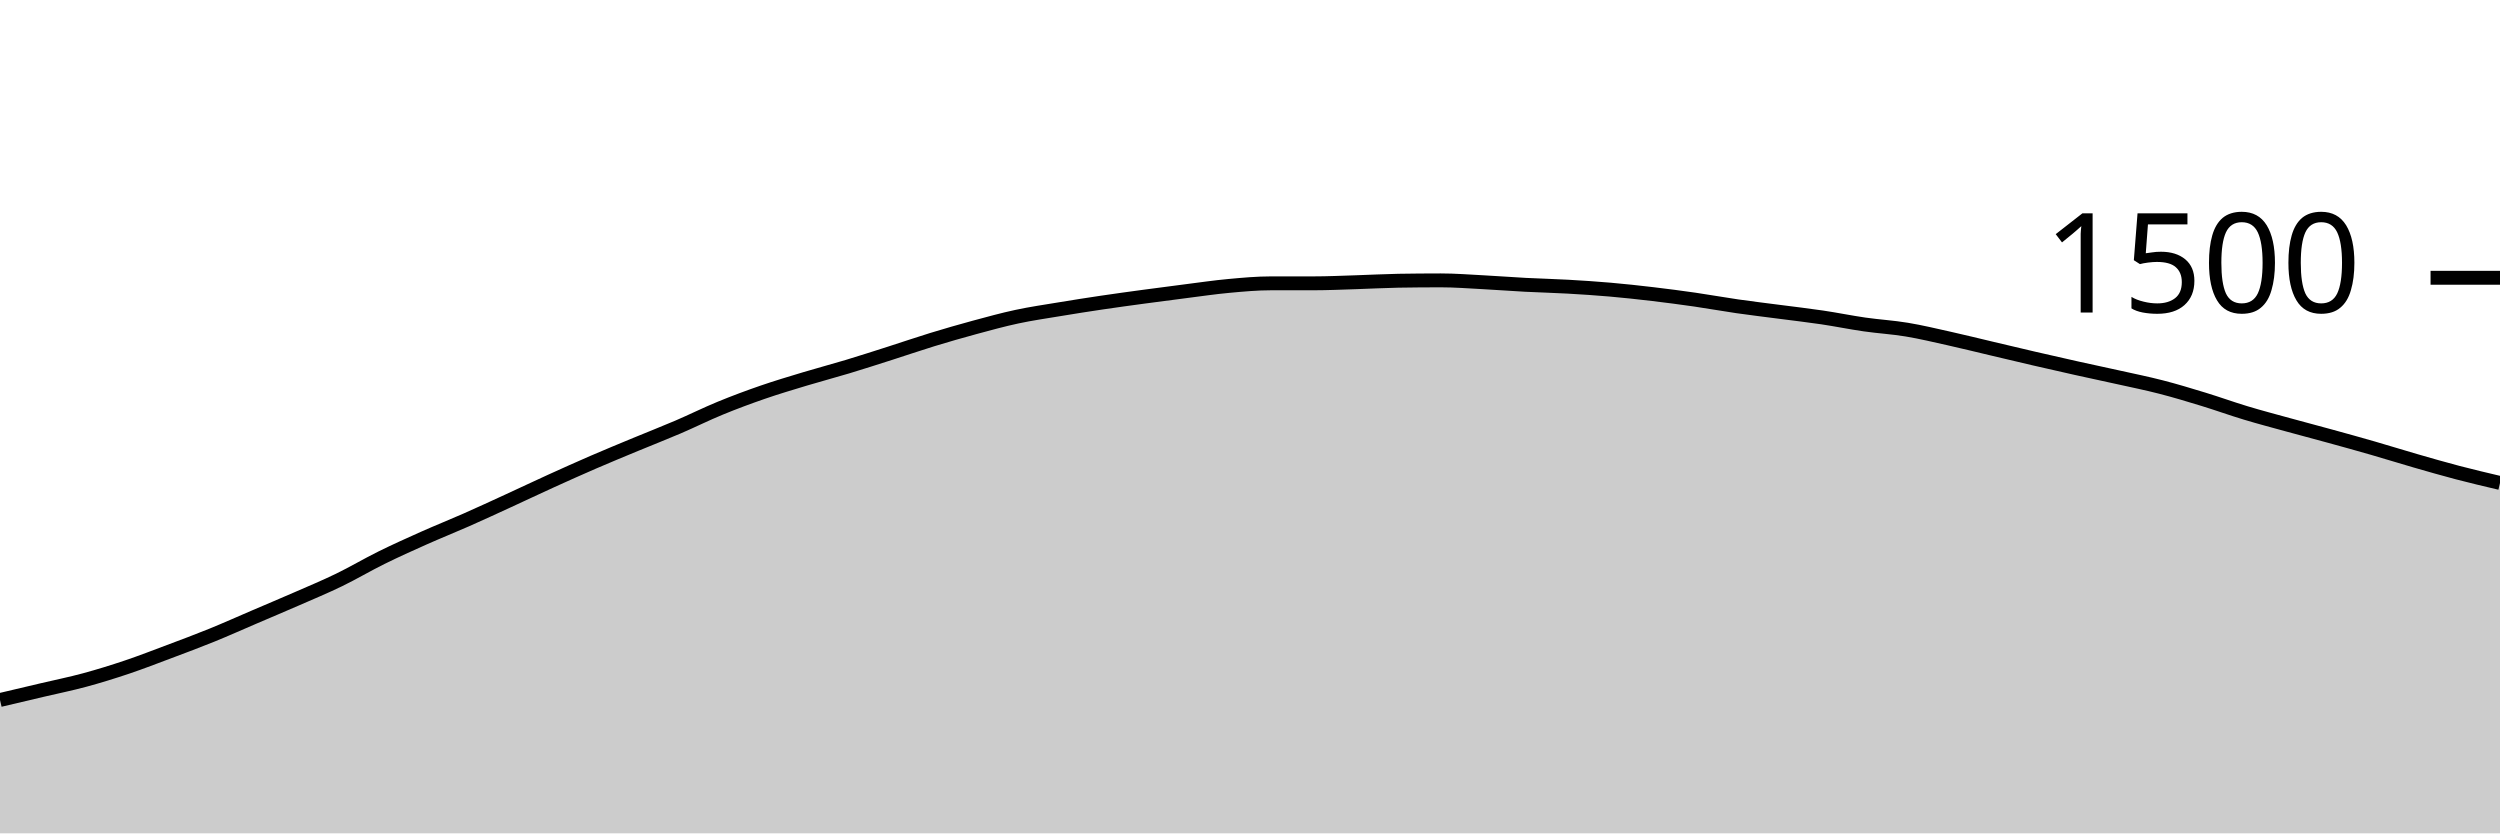
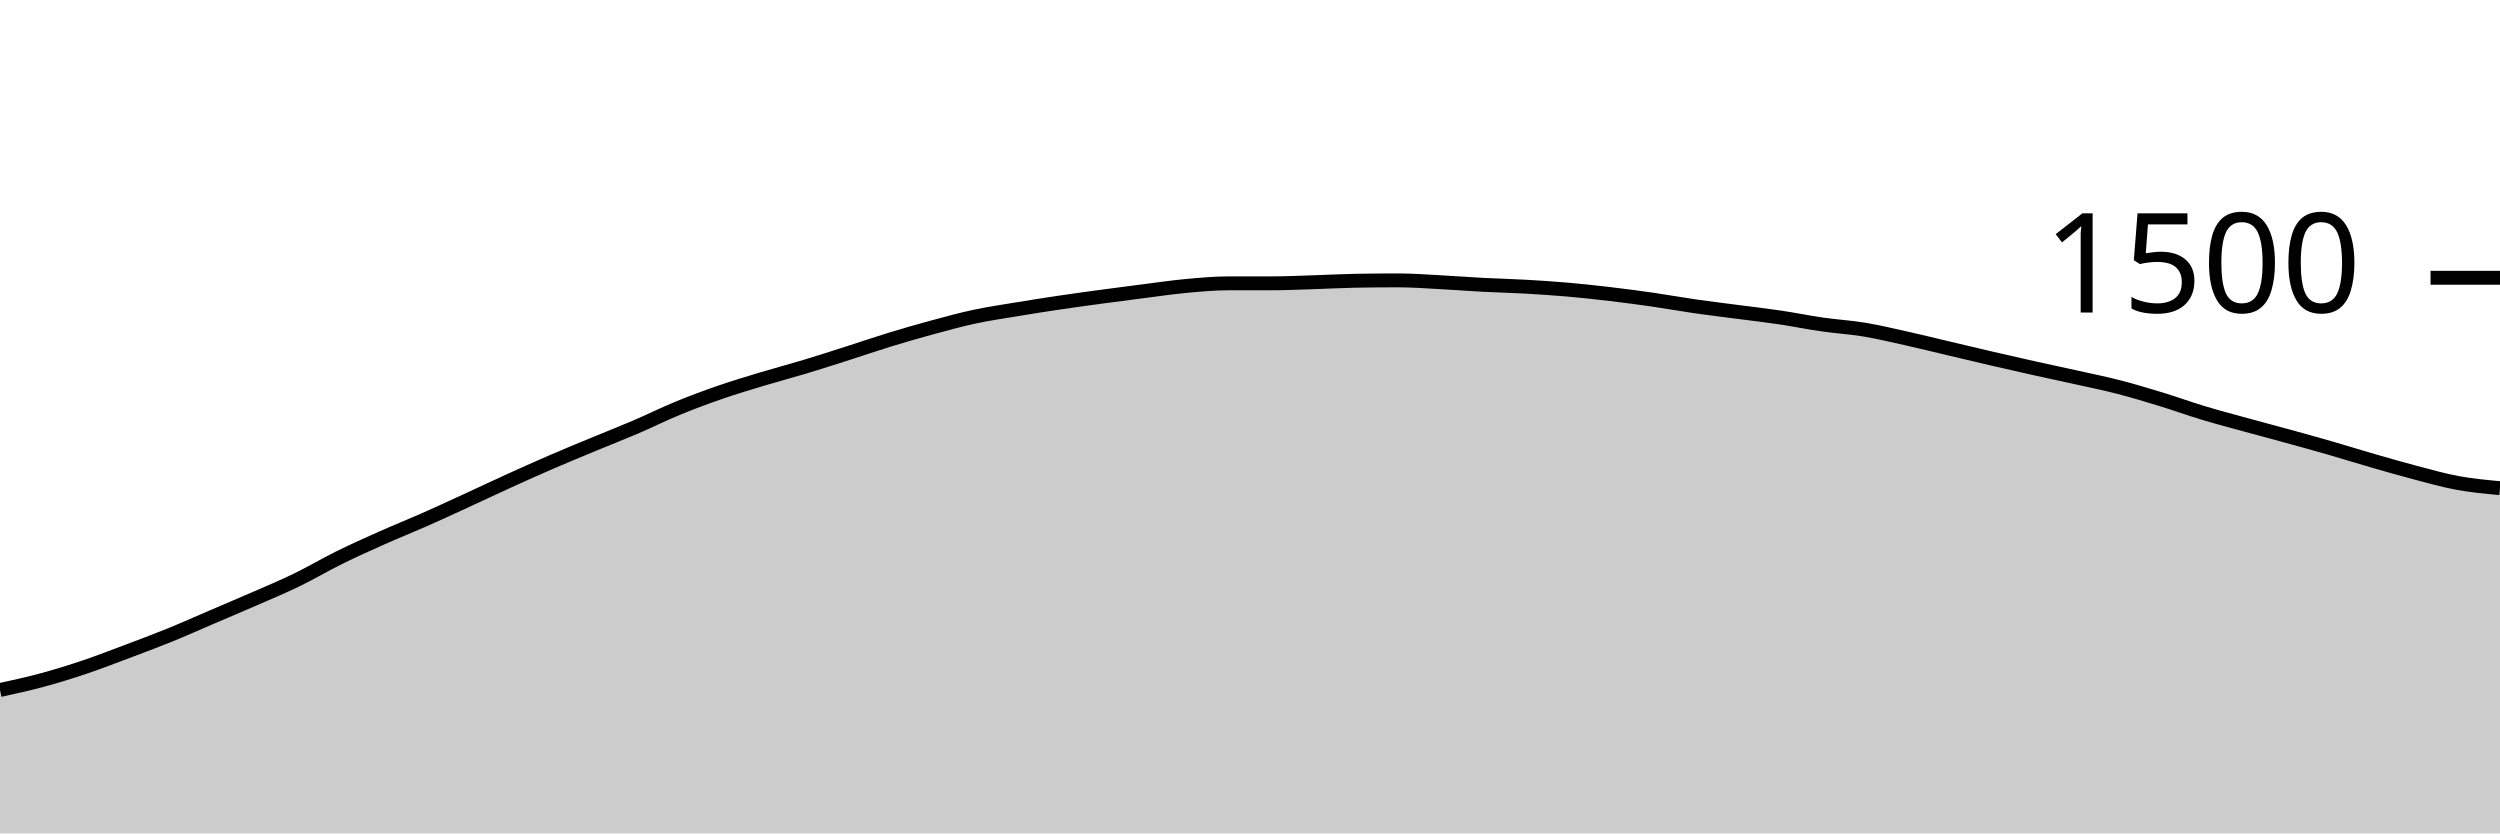
<svg xmlns="http://www.w3.org/2000/svg" viewBox="0 0 180 60">
  <g transform="translate(0,20)">
-     <path class="area" fill="rgba(0, 0, 0, 0.2)" d="M0,30.4C1.017,30.16,2.034,29.92,3.051,29.68C4.068,29.44,5.085,29.236,6.102,28.96C7.119,28.684,8.136,28.369,9.153,28.027C10.169,27.684,11.186,27.289,12.203,26.907C13.22,26.524,14.237,26.147,15.254,25.733C16.271,25.32,17.288,24.862,18.305,24.427C19.322,23.991,20.339,23.564,21.356,23.12C22.373,22.676,23.39,22.253,24.407,21.76C25.424,21.267,26.441,20.662,27.458,20.16C28.475,19.658,29.492,19.2,30.508,18.747C31.525,18.293,32.542,17.889,33.559,17.44C34.576,16.991,35.593,16.52,36.61,16.053C37.627,15.587,38.644,15.102,39.661,14.64C40.678,14.178,41.695,13.72,42.712,13.28C43.729,12.84,44.746,12.422,45.763,12C46.78,11.578,47.797,11.182,48.814,10.747C49.831,10.311,50.847,9.804,51.864,9.387C52.881,8.969,53.898,8.591,54.915,8.24C55.932,7.889,56.949,7.587,57.966,7.28C58.983,6.973,60,6.707,61.017,6.4C62.034,6.093,63.051,5.764,64.068,5.44C65.085,5.116,66.102,4.764,67.119,4.453C68.136,4.142,69.153,3.849,70.169,3.573C71.186,3.298,72.203,3.018,73.22,2.8C74.237,2.582,75.254,2.436,76.271,2.267C77.288,2.098,78.305,1.938,79.322,1.787C80.339,1.636,81.356,1.498,82.373,1.36C83.39,1.222,84.407,1.089,85.424,0.96C86.441,0.831,87.458,0.68,88.475,0.587C89.492,0.493,90.508,0.4,91.525,0.4C92.542,0.4,93.559,0.4,94.576,0.4C95.593,0.4,96.61,0.351,97.627,0.32C98.644,0.289,99.661,0.231,100.678,0.213C101.695,0.196,102.712,0.187,103.729,0.187C104.746,0.187,105.763,0.267,106.78,0.32C107.797,0.373,108.814,0.453,109.831,0.507C110.847,0.56,111.864,0.582,112.881,0.64C113.898,0.698,114.915,0.764,115.932,0.853C116.949,0.942,117.966,1.053,118.983,1.173C120,1.293,121.017,1.427,122.034,1.573C123.051,1.72,124.068,1.907,125.085,2.053C126.102,2.2,127.119,2.32,128.136,2.453C129.153,2.587,130.169,2.702,131.186,2.853C132.203,3.004,133.22,3.213,134.237,3.36C135.254,3.507,136.271,3.564,137.288,3.733C138.305,3.902,139.322,4.147,140.339,4.373C141.356,4.6,142.373,4.853,143.39,5.093C144.407,5.333,145.424,5.578,146.441,5.813C147.458,6.049,148.475,6.28,149.492,6.507C150.508,6.733,151.525,6.947,152.542,7.173C153.559,7.4,154.576,7.604,155.593,7.867C156.61,8.129,157.627,8.436,158.644,8.747C159.661,9.058,160.678,9.427,161.695,9.733C162.712,10.04,163.729,10.307,164.746,10.587C165.763,10.867,166.78,11.133,167.797,11.413C168.814,11.693,169.831,11.973,170.847,12.267C171.864,12.56,172.881,12.88,173.898,13.173C174.915,13.467,175.932,13.76,176.949,14.027C177.966,14.293,178.983,14.533,180,14.773L180,40C178.983,40,177.966,40,176.949,40C175.932,40,174.915,40,173.898,40C172.881,40,171.864,40,170.847,40C169.831,40,168.814,40,167.797,40C166.78,40,165.763,40,164.746,40C163.729,40,162.712,40,161.695,40C160.678,40,159.661,40,158.644,40C157.627,40,156.61,40,155.593,40C154.576,40,153.559,40,152.542,40C151.525,40,150.508,40,149.492,40C148.475,40,147.458,40,146.441,40C145.424,40,144.407,40,143.39,40C142.373,40,141.356,40,140.339,40C139.322,40,138.305,40,137.288,40C136.271,40,135.254,40,134.237,40C133.22,40,132.203,40,131.186,40C130.169,40,129.153,40,128.136,40C127.119,40,126.102,40,125.085,40C124.068,40,123.051,40,122.034,40C121.017,40,120,40,118.983,40C117.966,40,116.949,40,115.932,40C114.915,40,113.898,40,112.881,40C111.864,40,110.847,40,109.831,40C108.814,40,107.797,40,106.78,40C105.763,40,104.746,40,103.729,40C102.712,40,101.695,40,100.678,40C99.661,40,98.644,40,97.627,40C96.61,40,95.593,40,94.576,40C93.559,40,92.542,40,91.525,40C90.508,40,89.492,40,88.475,40C87.458,40,86.441,40,85.424,40C84.407,40,83.39,40,82.373,40C81.356,40,80.339,40,79.322,40C78.305,40,77.288,40,76.271,40C75.254,40,74.237,40,73.22,40C72.203,40,71.186,40,70.169,40C69.153,40,68.136,40,67.119,40C66.102,40,65.085,40,64.068,40C63.051,40,62.034,40,61.017,40C60,40,58.983,40,57.966,40C56.949,40,55.932,40,54.915,40C53.898,40,52.881,40,51.864,40C50.847,40,49.831,40,48.814,40C47.797,40,46.78,40,45.763,40C44.746,40,43.729,40,42.712,40C41.695,40,40.678,40,39.661,40C38.644,40,37.627,40,36.61,40C35.593,40,34.576,40,33.559,40C32.542,40,31.525,40,30.508,40C29.492,40,28.475,40,27.458,40C26.441,40,25.424,40,24.407,40C23.39,40,22.373,40,21.356,40C20.339,40,19.322,40,18.305,40C17.288,40,16.271,40,15.254,40C14.237,40,13.22,40,12.203,40C11.186,40,10.169,40,9.153,40C8.136,40,7.119,40,6.102,40C5.085,40,4.068,40,3.051,40C2.034,40,1.017,40,0,40Z" />
-     <path class="line" stroke="black" fill="none" d="M0,30.4C1.017,30.16,2.034,29.92,3.051,29.68C4.068,29.44,5.085,29.236,6.102,28.96C7.119,28.684,8.136,28.369,9.153,28.027C10.169,27.684,11.186,27.289,12.203,26.907C13.22,26.524,14.237,26.147,15.254,25.733C16.271,25.32,17.288,24.862,18.305,24.427C19.322,23.991,20.339,23.564,21.356,23.12C22.373,22.676,23.39,22.253,24.407,21.76C25.424,21.267,26.441,20.662,27.458,20.16C28.475,19.658,29.492,19.2,30.508,18.747C31.525,18.293,32.542,17.889,33.559,17.44C34.576,16.991,35.593,16.52,36.61,16.053C37.627,15.587,38.644,15.102,39.661,14.64C40.678,14.178,41.695,13.72,42.712,13.28C43.729,12.84,44.746,12.422,45.763,12C46.78,11.578,47.797,11.182,48.814,10.747C49.831,10.311,50.847,9.804,51.864,9.387C52.881,8.969,53.898,8.591,54.915,8.24C55.932,7.889,56.949,7.587,57.966,7.28C58.983,6.973,60,6.707,61.017,6.4C62.034,6.093,63.051,5.764,64.068,5.44C65.085,5.116,66.102,4.764,67.119,4.453C68.136,4.142,69.153,3.849,70.169,3.573C71.186,3.298,72.203,3.018,73.22,2.8C74.237,2.582,75.254,2.436,76.271,2.267C77.288,2.098,78.305,1.938,79.322,1.787C80.339,1.636,81.356,1.498,82.373,1.36C83.39,1.222,84.407,1.089,85.424,0.96C86.441,0.831,87.458,0.68,88.475,0.587C89.492,0.493,90.508,0.4,91.525,0.4C92.542,0.4,93.559,0.4,94.576,0.4C95.593,0.4,96.61,0.351,97.627,0.32C98.644,0.289,99.661,0.231,100.678,0.213C101.695,0.196,102.712,0.187,103.729,0.187C104.746,0.187,105.763,0.267,106.78,0.32C107.797,0.373,108.814,0.453,109.831,0.507C110.847,0.56,111.864,0.582,112.881,0.64C113.898,0.698,114.915,0.764,115.932,0.853C116.949,0.942,117.966,1.053,118.983,1.173C120,1.293,121.017,1.427,122.034,1.573C123.051,1.72,124.068,1.907,125.085,2.053C126.102,2.2,127.119,2.32,128.136,2.453C129.153,2.587,130.169,2.702,131.186,2.853C132.203,3.004,133.22,3.213,134.237,3.36C135.254,3.507,136.271,3.564,137.288,3.733C138.305,3.902,139.322,4.147,140.339,4.373C141.356,4.6,142.373,4.853,143.39,5.093C144.407,5.333,145.424,5.578,146.441,5.813C147.458,6.049,148.475,6.28,149.492,6.507C150.508,6.733,151.525,6.947,152.542,7.173C153.559,7.4,154.576,7.604,155.593,7.867C156.61,8.129,157.627,8.436,158.644,8.747C159.661,9.058,160.678,9.427,161.695,9.733C162.712,10.04,163.729,10.307,164.746,10.587C165.763,10.867,166.78,11.133,167.797,11.413C168.814,11.693,169.831,11.973,170.847,12.267C171.864,12.56,172.881,12.88,173.898,13.173C174.915,13.467,175.932,13.76,176.949,14.027C177.966,14.293,178.983,14.533,180,14.773" />
+     <path class="area" fill="rgba(0, 0, 0, 0.2)" d="M0,29.68C1.017,29.458,2.034,29.236,3.051,28.96C4.068,28.684,5.085,28.369,6.102,28.027C7.119,27.684,8.136,27.289,9.153,26.907C10.169,26.524,11.186,26.147,12.203,25.733C13.22,25.32,14.237,24.862,15.254,24.427C16.271,23.991,17.288,23.564,18.305,23.12C19.322,22.676,20.339,22.253,21.356,21.76C22.373,21.267,23.39,20.662,24.407,20.16C25.424,19.658,26.441,19.2,27.458,18.747C28.475,18.293,29.492,17.889,30.508,17.44C31.525,16.991,32.542,16.52,33.559,16.053C34.576,15.587,35.593,15.102,36.61,14.64C37.627,14.178,38.644,13.72,39.661,13.28C40.678,12.84,41.695,12.422,42.712,12C43.729,11.578,44.746,11.182,45.763,10.747C46.78,10.311,47.797,9.804,48.814,9.387C49.831,8.969,50.847,8.591,51.864,8.24C52.881,7.889,53.898,7.587,54.915,7.28C55.932,6.973,56.949,6.707,57.966,6.4C58.983,6.093,60,5.764,61.017,5.44C62.034,5.116,63.051,4.764,64.068,4.453C65.085,4.142,66.102,3.849,67.119,3.573C68.136,3.298,69.153,3.018,70.169,2.8C71.186,2.582,72.203,2.436,73.22,2.267C74.237,2.098,75.254,1.938,76.271,1.787C77.288,1.636,78.305,1.498,79.322,1.36C80.339,1.222,81.356,1.089,82.373,0.96C83.39,0.831,84.407,0.68,85.424,0.587C86.441,0.493,87.458,0.4,88.475,0.4C89.492,0.4,90.508,0.4,91.525,0.4C92.542,0.4,93.559,0.351,94.576,0.32C95.593,0.289,96.61,0.231,97.627,0.213C98.644,0.196,99.661,0.187,100.678,0.187C101.695,0.187,102.712,0.267,103.729,0.32C104.746,0.373,105.763,0.453,106.78,0.507C107.797,0.56,108.814,0.582,109.831,0.64C110.847,0.698,111.864,0.764,112.881,0.853C113.898,0.942,114.915,1.053,115.932,1.173C116.949,1.293,117.966,1.427,118.983,1.573C120,1.72,121.017,1.907,122.034,2.053C123.051,2.2,124.068,2.32,125.085,2.453C126.102,2.587,127.119,2.702,128.136,2.853C129.153,3.004,130.169,3.213,131.186,3.36C132.203,3.507,133.22,3.564,134.237,3.733C135.254,3.902,136.271,4.147,137.288,4.373C138.305,4.6,139.322,4.853,140.339,5.093C141.356,5.333,142.373,5.578,143.39,5.813C144.407,6.049,145.424,6.28,146.441,6.507C147.458,6.733,148.475,6.947,149.492,7.173C150.508,7.4,151.525,7.604,152.542,7.867C153.559,8.129,154.576,8.436,155.593,8.747C156.61,9.058,157.627,9.427,158.644,9.733C159.661,10.04,160.678,10.307,161.695,10.587C162.712,10.867,163.729,11.133,164.746,11.413C165.763,11.693,166.78,11.973,167.797,12.267C168.814,12.56,169.831,12.88,170.847,13.173C171.864,13.467,172.881,13.76,173.898,14.027C174.915,14.293,175.932,14.587,176.949,14.773C177.966,14.96,178.983,15.053,180,15.147L180,40C178.983,40,177.966,40,176.949,40C175.932,40,174.915,40,173.898,40C172.881,40,171.864,40,170.847,40C169.831,40,168.814,40,167.797,40C166.78,40,165.763,40,164.746,40C163.729,40,162.712,40,161.695,40C160.678,40,159.661,40,158.644,40C157.627,40,156.61,40,155.593,40C154.576,40,153.559,40,152.542,40C151.525,40,150.508,40,149.492,40C148.475,40,147.458,40,146.441,40C145.424,40,144.407,40,143.39,40C142.373,40,141.356,40,140.339,40C139.322,40,138.305,40,137.288,40C136.271,40,135.254,40,134.237,40C133.22,40,132.203,40,131.186,40C130.169,40,129.153,40,128.136,40C127.119,40,126.102,40,125.085,40C124.068,40,123.051,40,122.034,40C121.017,40,120,40,118.983,40C117.966,40,116.949,40,115.932,40C114.915,40,113.898,40,112.881,40C111.864,40,110.847,40,109.831,40C108.814,40,107.797,40,106.78,40C105.763,40,104.746,40,103.729,40C102.712,40,101.695,40,100.678,40C99.661,40,98.644,40,97.627,40C96.61,40,95.593,40,94.576,40C93.559,40,92.542,40,91.525,40C90.508,40,89.492,40,88.475,40C87.458,40,86.441,40,85.424,40C84.407,40,83.39,40,82.373,40C81.356,40,80.339,40,79.322,40C78.305,40,77.288,40,76.271,40C75.254,40,74.237,40,73.22,40C72.203,40,71.186,40,70.169,40C69.153,40,68.136,40,67.119,40C66.102,40,65.085,40,64.068,40C63.051,40,62.034,40,61.017,40C60,40,58.983,40,57.966,40C56.949,40,55.932,40,54.915,40C53.898,40,52.881,40,51.864,40C50.847,40,49.831,40,48.814,40C47.797,40,46.78,40,45.763,40C44.746,40,43.729,40,42.712,40C41.695,40,40.678,40,39.661,40C38.644,40,37.627,40,36.61,40C35.593,40,34.576,40,33.559,40C32.542,40,31.525,40,30.508,40C29.492,40,28.475,40,27.458,40C26.441,40,25.424,40,24.407,40C23.39,40,22.373,40,21.356,40C20.339,40,19.322,40,18.305,40C17.288,40,16.271,40,15.254,40C14.237,40,13.22,40,12.203,40C11.186,40,10.169,40,9.153,40C8.136,40,7.119,40,6.102,40C5.085,40,4.068,40,3.051,40C2.034,40,1.017,40,0,40Z" />
+     <path class="line" stroke="black" fill="none" d="M0,29.68C1.017,29.458,2.034,29.236,3.051,28.96C4.068,28.684,5.085,28.369,6.102,28.027C7.119,27.684,8.136,27.289,9.153,26.907C10.169,26.524,11.186,26.147,12.203,25.733C13.22,25.32,14.237,24.862,15.254,24.427C16.271,23.991,17.288,23.564,18.305,23.12C19.322,22.676,20.339,22.253,21.356,21.76C22.373,21.267,23.39,20.662,24.407,20.16C25.424,19.658,26.441,19.2,27.458,18.747C28.475,18.293,29.492,17.889,30.508,17.44C31.525,16.991,32.542,16.52,33.559,16.053C34.576,15.587,35.593,15.102,36.61,14.64C37.627,14.178,38.644,13.72,39.661,13.28C40.678,12.84,41.695,12.422,42.712,12C43.729,11.578,44.746,11.182,45.763,10.747C46.78,10.311,47.797,9.804,48.814,9.387C49.831,8.969,50.847,8.591,51.864,8.24C52.881,7.889,53.898,7.587,54.915,7.28C55.932,6.973,56.949,6.707,57.966,6.4C58.983,6.093,60,5.764,61.017,5.44C62.034,5.116,63.051,4.764,64.068,4.453C65.085,4.142,66.102,3.849,67.119,3.573C68.136,3.298,69.153,3.018,70.169,2.8C71.186,2.582,72.203,2.436,73.22,2.267C74.237,2.098,75.254,1.938,76.271,1.787C77.288,1.636,78.305,1.498,79.322,1.36C80.339,1.222,81.356,1.089,82.373,0.96C83.39,0.831,84.407,0.68,85.424,0.587C86.441,0.493,87.458,0.4,88.475,0.4C89.492,0.4,90.508,0.4,91.525,0.4C92.542,0.4,93.559,0.351,94.576,0.32C95.593,0.289,96.61,0.231,97.627,0.213C98.644,0.196,99.661,0.187,100.678,0.187C101.695,0.187,102.712,0.267,103.729,0.32C104.746,0.373,105.763,0.453,106.78,0.507C107.797,0.56,108.814,0.582,109.831,0.64C110.847,0.698,111.864,0.764,112.881,0.853C113.898,0.942,114.915,1.053,115.932,1.173C116.949,1.293,117.966,1.427,118.983,1.573C120,1.72,121.017,1.907,122.034,2.053C123.051,2.2,124.068,2.32,125.085,2.453C126.102,2.587,127.119,2.702,128.136,2.853C129.153,3.004,130.169,3.213,131.186,3.36C132.203,3.507,133.22,3.564,134.237,3.733C135.254,3.902,136.271,4.147,137.288,4.373C138.305,4.6,139.322,4.853,140.339,5.093C141.356,5.333,142.373,5.578,143.39,5.813C144.407,6.049,145.424,6.28,146.441,6.507C147.458,6.733,148.475,6.947,149.492,7.173C150.508,7.4,151.525,7.604,152.542,7.867C153.559,8.129,154.576,8.436,155.593,8.747C156.61,9.058,157.627,9.427,158.644,9.733C159.661,10.04,160.678,10.307,161.695,10.587C162.712,10.867,163.729,11.133,164.746,11.413C165.763,11.693,166.78,11.973,167.797,12.267C168.814,12.56,169.831,12.88,170.847,13.173C171.864,13.467,172.881,13.76,173.898,14.027C174.915,14.293,175.932,14.587,176.949,14.773C177.966,14.96,178.983,15.053,180,15.147" />
    <path class="axis-ceiling" stroke-width="1" stroke="black" fill="none" d="M175,0L180,0" />
    <text class="axis-ceiling-label" font-family="sans-serif" text-anchor="end" font-size="10px" x="170" y="2.5">1500</text>
  </g>
</svg>
